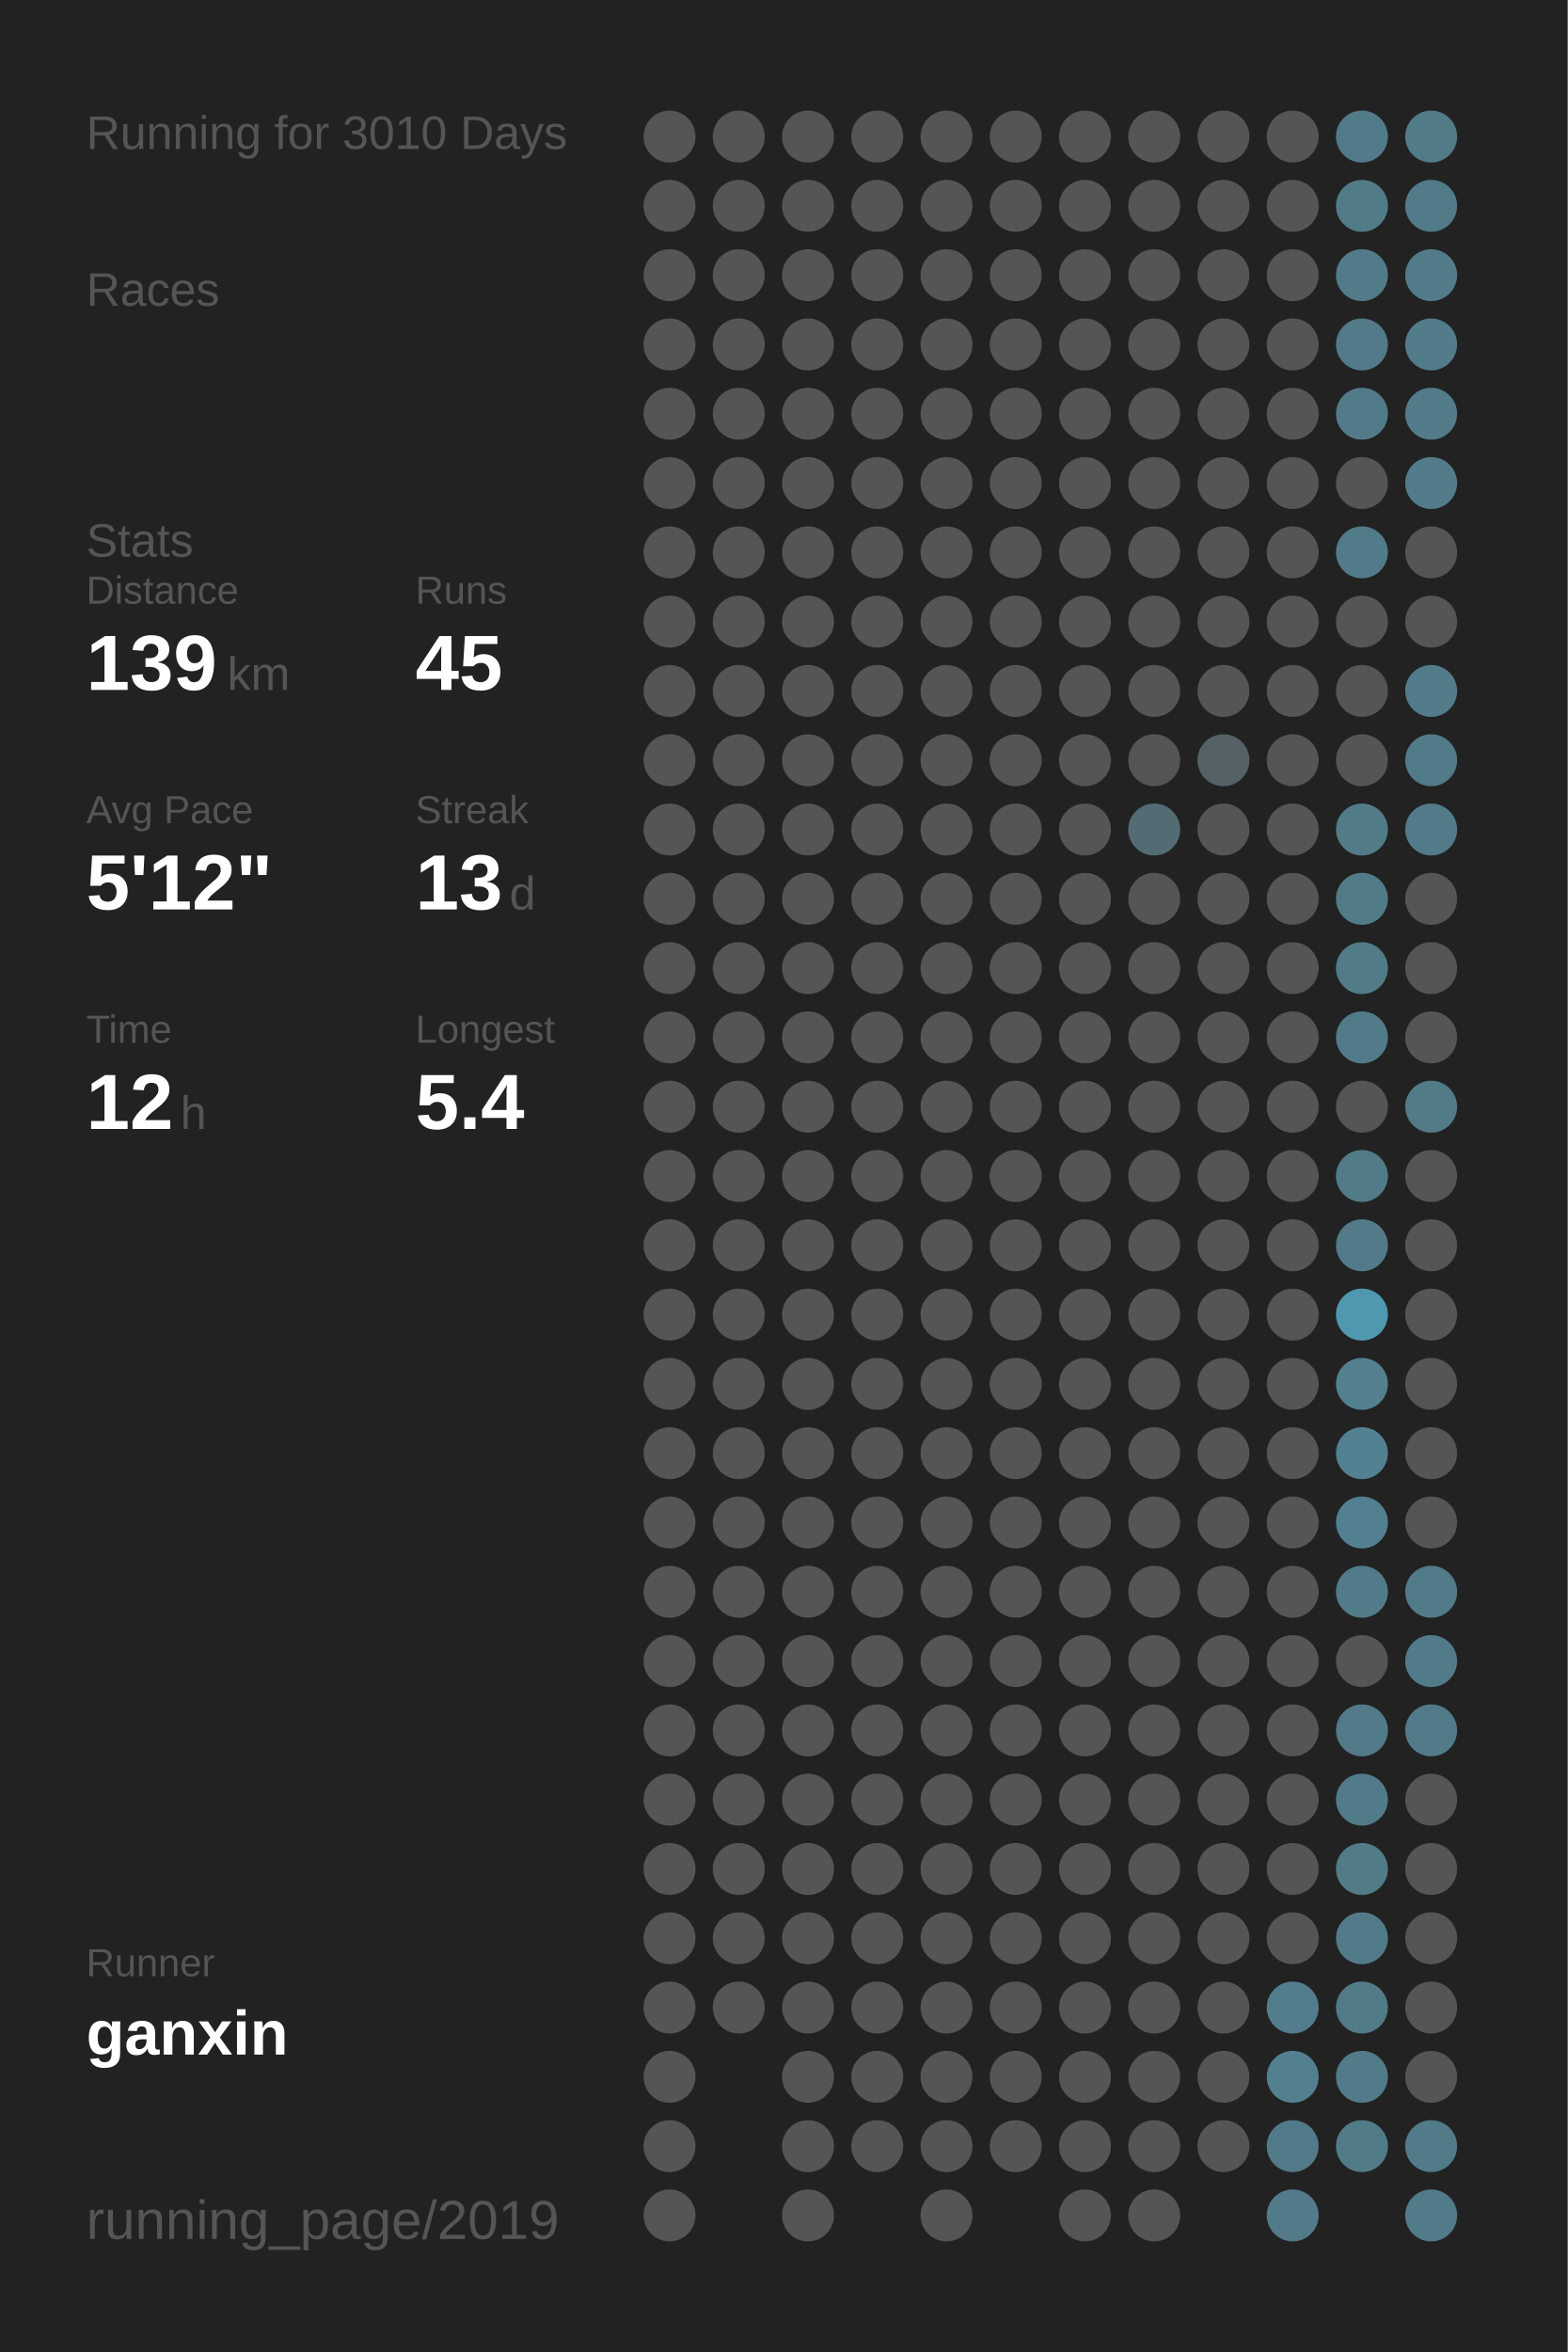
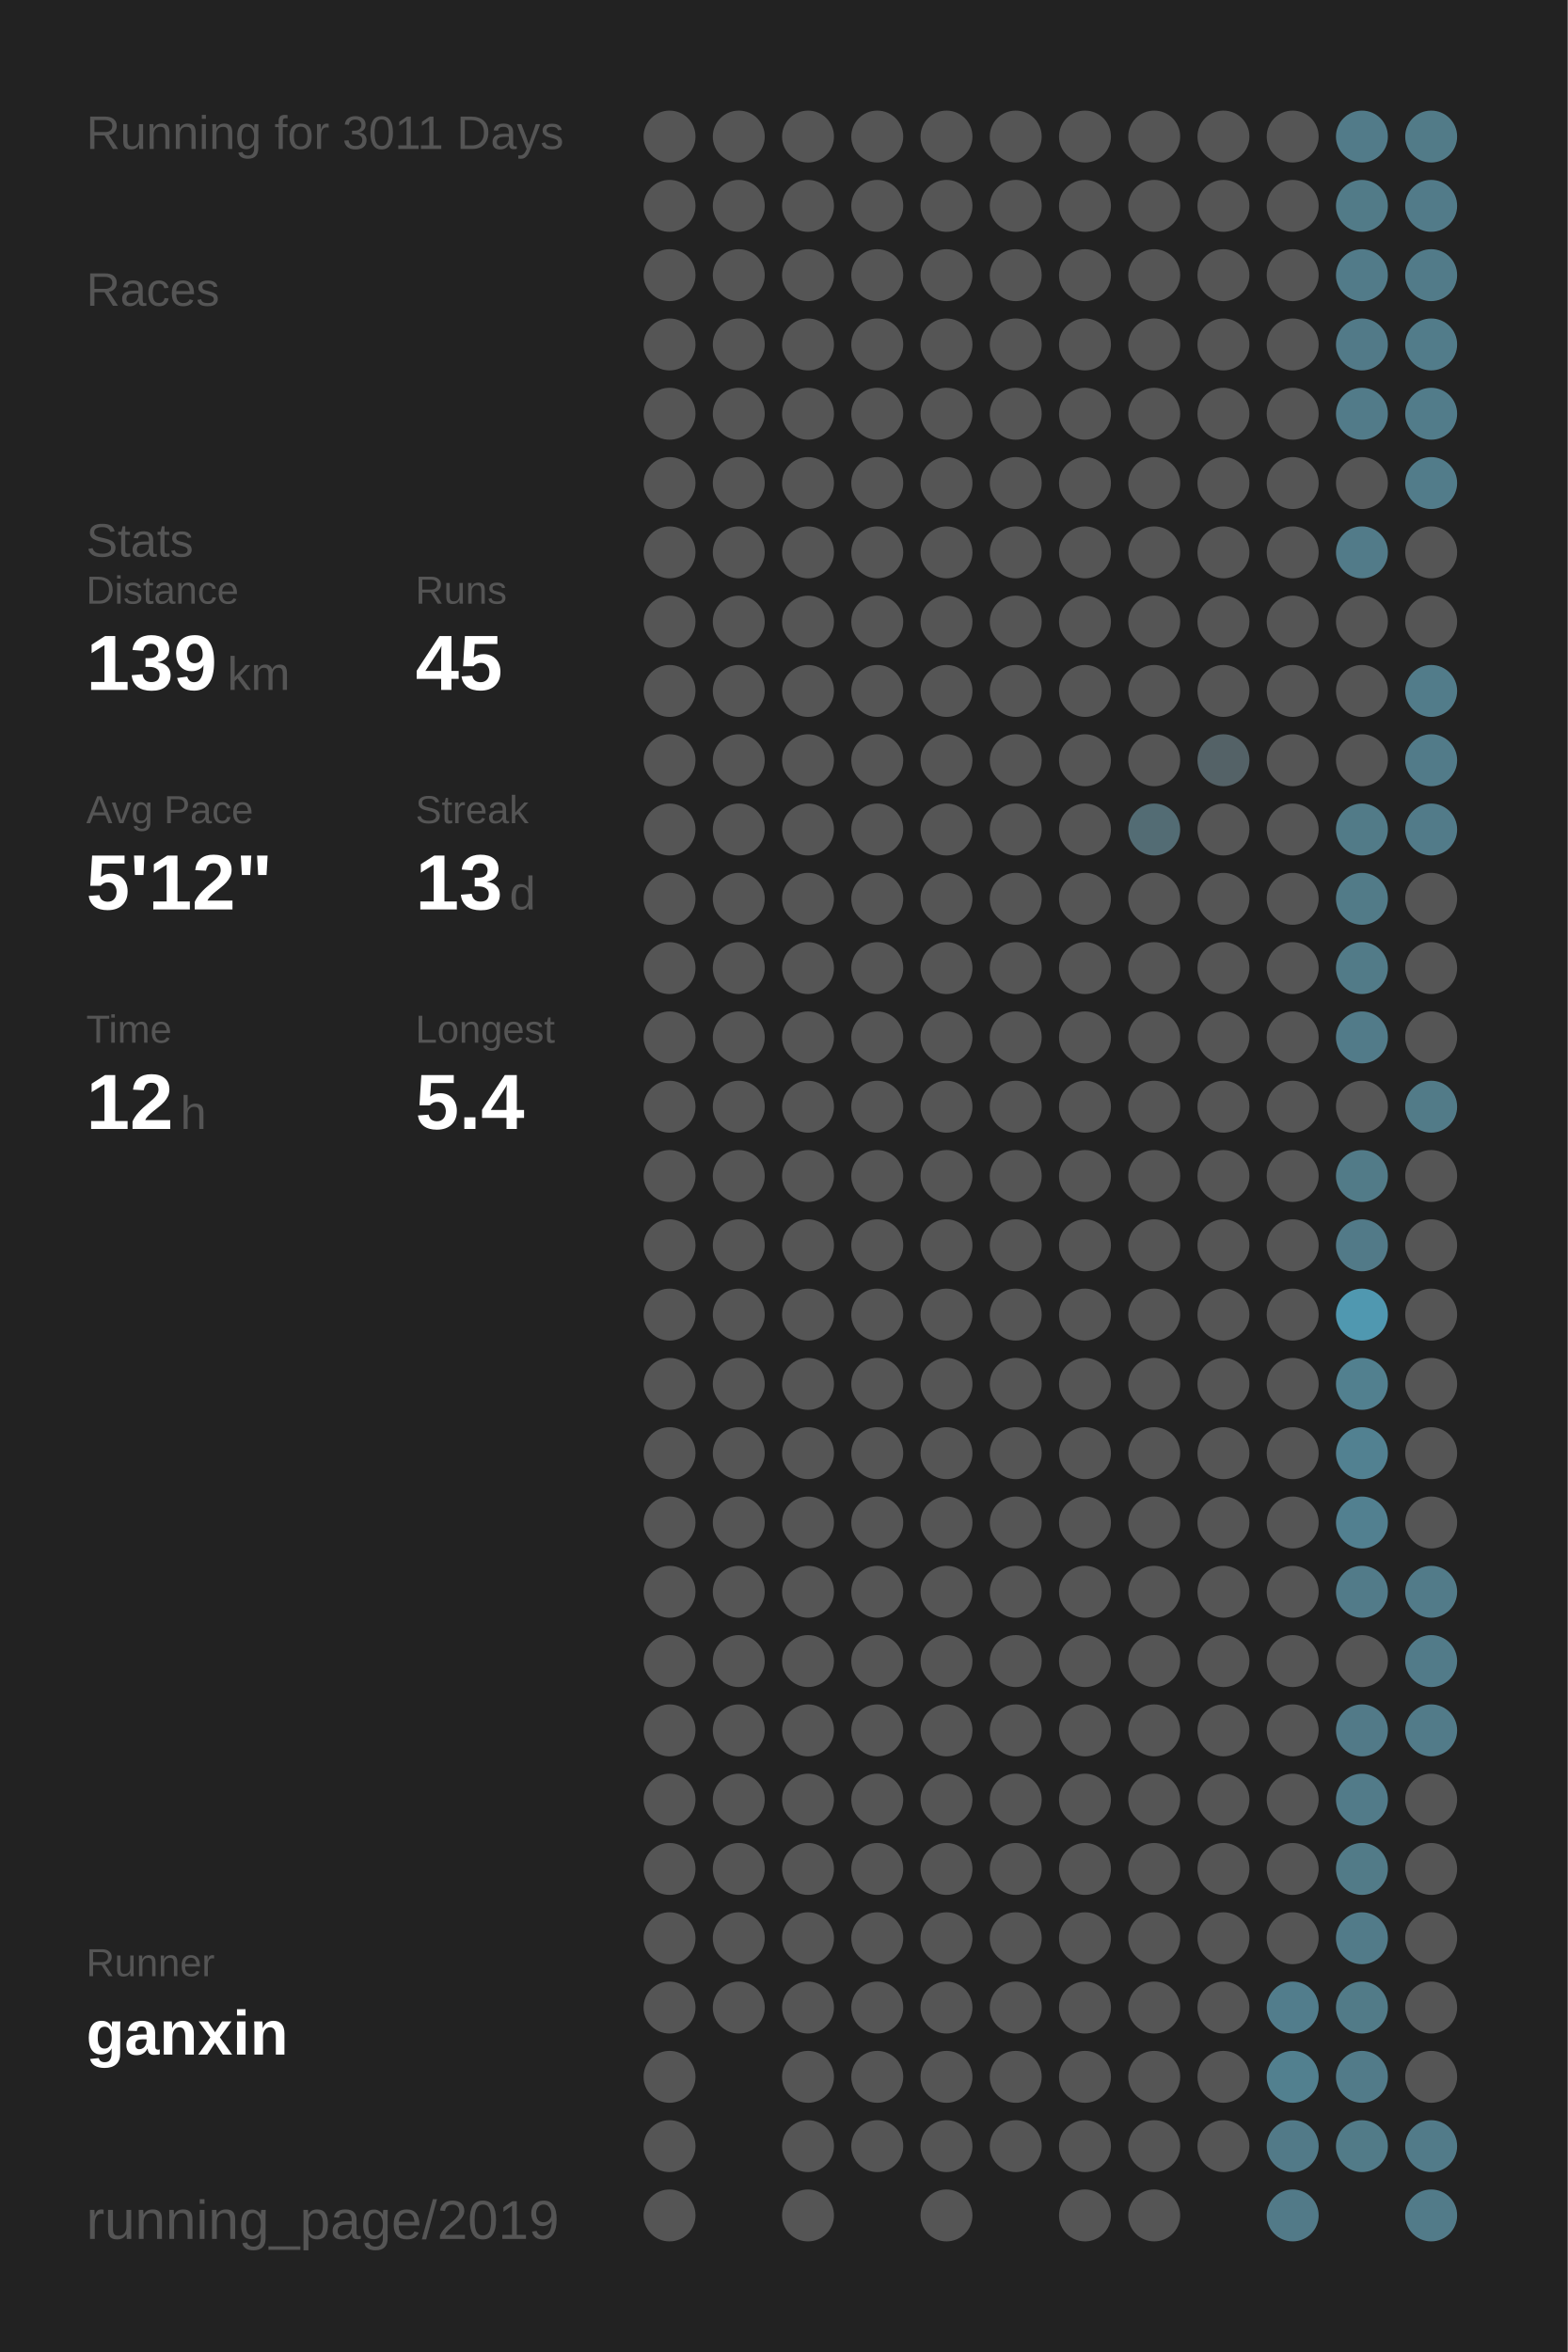
<svg xmlns="http://www.w3.org/2000/svg" baseProfile="full" height="300mm" version="1.1" viewBox="0,0,200,300" width="200mm">
  <defs />
  <rect fill="#222222" height="300" width="200" x="0" y="0" />
-   <text fill="#555555" style="font-size:6px; font-family:Arial;" x="11" y="19">Running for 3010 Days</text>
+   <text fill="#555555" style="font-size:6px; font-family:Arial;" x="11" y="19">Running for 3011 Days</text>
  <text fill="#555555" style="font-size:6px; font-family:Arial;" x="11" y="39">Races</text>
  <text fill="#555555" style="font-size:6px; font-family:Arial;" x="11" y="71">Stats</text>
  <text fill="#555555" style="font-size:5px; font-family:Arial;" x="11" y="77">Distance</text>
  <text fill="#FFFFFF" style="font-size:10px; font-family:Arial; font-weight:bold;" x="11" y="88">139</text>
  <text fill="#555555" style="font-size:6px; font-family:Arial;" x="29" y="88">km</text>
  <text fill="#555555" style="font-size:5px; font-family:Arial;" x="53" y="77">Runs</text>
  <text fill="#FFFFFF" style="font-size:10px; font-family:Arial; font-weight:bold;" x="53" y="88">45</text>
  <text fill="#555555" style="font-size:5px; font-family:Arial;" x="11" y="105">Avg Pace</text>
  <text fill="#FFFFFF" style="font-size:10px; font-family:Arial; font-weight:bold;" x="11" y="116">5'12"</text>
  <text fill="#555555" style="font-size:5px; font-family:Arial;" x="53" y="105">Streak</text>
  <text fill="#FFFFFF" style="font-size:10px; font-family:Arial; font-weight:bold;" x="53" y="116">13</text>
  <text fill="#555555" style="font-size:6px; font-family:Arial;" x="65" y="116">d</text>
  <text fill="#555555" style="font-size:5px; font-family:Arial;" x="11" y="133">Time</text>
  <text fill="#FFFFFF" style="font-size:10px; font-family:Arial; font-weight:bold;" x="11" y="144">12</text>
  <text fill="#555555" style="font-size:6px; font-family:Arial;" x="23" y="144">h</text>
  <text fill="#555555" style="font-size:5px; font-family:Arial;" x="53" y="133">Longest</text>
  <text fill="#FFFFFF" style="font-size:10px; font-family:Arial; font-weight:bold;" x="53" y="144">5.4</text>
  <text fill="#555555" style="font-size:5px; font-family:Arial;" x="11" y="252.065">Runner</text>
  <text fill="#FFFFFF" style="font-size:8px; font-family:Arial; font-weight:bold;" x="11" y="262.065">ganxin</text>
  <text fill="#555555" style="font-size:7px; font-family:Arial;" x="11" y="285.581">running_page/2019</text>
  <circle cx="85.417" cy="17.419" fill="#555555" r="3.312" />
  <circle cx="85.417" cy="26.258" fill="#555555" r="3.312" />
  <circle cx="85.417" cy="35.097" fill="#555555" r="3.312" />
  <circle cx="85.417" cy="43.935" fill="#555555" r="3.312" />
  <circle cx="85.417" cy="52.774" fill="#555555" r="3.312" />
  <circle cx="85.417" cy="61.613" fill="#555555" r="3.312" />
  <circle cx="85.417" cy="70.452" fill="#555555" r="3.312" />
  <circle cx="85.417" cy="79.29" fill="#555555" r="3.312" />
  <circle cx="85.417" cy="88.129" fill="#555555" r="3.312" />
  <circle cx="85.417" cy="96.968" fill="#555555" r="3.312" />
  <circle cx="85.417" cy="105.806" fill="#555555" r="3.312" />
  <circle cx="85.417" cy="114.645" fill="#555555" r="3.312" />
  <circle cx="85.417" cy="123.484" fill="#555555" r="3.312" />
  <circle cx="85.417" cy="132.323" fill="#555555" r="3.312" />
  <circle cx="85.417" cy="141.161" fill="#555555" r="3.312" />
  <circle cx="85.417" cy="150" fill="#555555" r="3.312" />
  <circle cx="85.417" cy="158.839" fill="#555555" r="3.312" />
  <circle cx="85.417" cy="167.677" fill="#555555" r="3.312" />
  <circle cx="85.417" cy="176.516" fill="#555555" r="3.312" />
  <circle cx="85.417" cy="185.355" fill="#555555" r="3.312" />
  <circle cx="85.417" cy="194.194" fill="#555555" r="3.312" />
  <circle cx="85.417" cy="203.032" fill="#555555" r="3.312" />
  <circle cx="85.417" cy="211.871" fill="#555555" r="3.312" />
  <circle cx="85.417" cy="220.71" fill="#555555" r="3.312" />
  <circle cx="85.417" cy="229.548" fill="#555555" r="3.312" />
  <circle cx="85.417" cy="238.387" fill="#555555" r="3.312" />
  <circle cx="85.417" cy="247.226" fill="#555555" r="3.312" />
  <circle cx="85.417" cy="256.065" fill="#555555" r="3.312" />
  <circle cx="85.417" cy="264.903" fill="#555555" r="3.312" />
  <circle cx="85.417" cy="273.742" fill="#555555" r="3.312" />
  <circle cx="85.417" cy="282.581" fill="#555555" r="3.312" />
  <circle cx="94.25" cy="17.419" fill="#555555" r="3.312" />
  <circle cx="94.25" cy="26.258" fill="#555555" r="3.312" />
  <circle cx="94.25" cy="35.097" fill="#555555" r="3.312" />
  <circle cx="94.25" cy="43.935" fill="#555555" r="3.312" />
  <circle cx="94.25" cy="52.774" fill="#555555" r="3.312" />
  <circle cx="94.25" cy="61.613" fill="#555555" r="3.312" />
  <circle cx="94.25" cy="70.452" fill="#555555" r="3.312" />
  <circle cx="94.25" cy="79.29" fill="#555555" r="3.312" />
  <circle cx="94.25" cy="88.129" fill="#555555" r="3.312" />
  <circle cx="94.25" cy="96.968" fill="#555555" r="3.312" />
  <circle cx="94.25" cy="105.806" fill="#555555" r="3.312" />
  <circle cx="94.25" cy="114.645" fill="#555555" r="3.312" />
  <circle cx="94.25" cy="123.484" fill="#555555" r="3.312" />
  <circle cx="94.25" cy="132.323" fill="#555555" r="3.312" />
  <circle cx="94.25" cy="141.161" fill="#555555" r="3.312" />
  <circle cx="94.25" cy="150" fill="#555555" r="3.312" />
  <circle cx="94.25" cy="158.839" fill="#555555" r="3.312" />
  <circle cx="94.25" cy="167.677" fill="#555555" r="3.312" />
  <circle cx="94.25" cy="176.516" fill="#555555" r="3.312" />
  <circle cx="94.25" cy="185.355" fill="#555555" r="3.312" />
  <circle cx="94.25" cy="194.194" fill="#555555" r="3.312" />
  <circle cx="94.25" cy="203.032" fill="#555555" r="3.312" />
  <circle cx="94.25" cy="211.871" fill="#555555" r="3.312" />
  <circle cx="94.25" cy="220.71" fill="#555555" r="3.312" />
  <circle cx="94.25" cy="229.548" fill="#555555" r="3.312" />
  <circle cx="94.25" cy="238.387" fill="#555555" r="3.312" />
  <circle cx="94.25" cy="247.226" fill="#555555" r="3.312" />
  <circle cx="94.25" cy="256.065" fill="#555555" r="3.312" />
  <circle cx="103.083" cy="17.419" fill="#555555" r="3.312" />
  <circle cx="103.083" cy="26.258" fill="#555555" r="3.312" />
  <circle cx="103.083" cy="35.097" fill="#555555" r="3.312" />
  <circle cx="103.083" cy="43.935" fill="#555555" r="3.312" />
  <circle cx="103.083" cy="52.774" fill="#555555" r="3.312" />
  <circle cx="103.083" cy="61.613" fill="#555555" r="3.312" />
  <circle cx="103.083" cy="70.452" fill="#555555" r="3.312" />
  <circle cx="103.083" cy="79.29" fill="#555555" r="3.312" />
  <circle cx="103.083" cy="88.129" fill="#555555" r="3.312" />
  <circle cx="103.083" cy="96.968" fill="#555555" r="3.312" />
  <circle cx="103.083" cy="105.806" fill="#555555" r="3.312" />
  <circle cx="103.083" cy="114.645" fill="#555555" r="3.312" />
  <circle cx="103.083" cy="123.484" fill="#555555" r="3.312" />
  <circle cx="103.083" cy="132.323" fill="#555555" r="3.312" />
  <circle cx="103.083" cy="141.161" fill="#555555" r="3.312" />
  <circle cx="103.083" cy="150" fill="#555555" r="3.312" />
  <circle cx="103.083" cy="158.839" fill="#555555" r="3.312" />
  <circle cx="103.083" cy="167.677" fill="#555555" r="3.312" />
  <circle cx="103.083" cy="176.516" fill="#555555" r="3.312" />
  <circle cx="103.083" cy="185.355" fill="#555555" r="3.312" />
  <circle cx="103.083" cy="194.194" fill="#555555" r="3.312" />
  <circle cx="103.083" cy="203.032" fill="#555555" r="3.312" />
  <circle cx="103.083" cy="211.871" fill="#555555" r="3.312" />
  <circle cx="103.083" cy="220.71" fill="#555555" r="3.312" />
  <circle cx="103.083" cy="229.548" fill="#555555" r="3.312" />
  <circle cx="103.083" cy="238.387" fill="#555555" r="3.312" />
  <circle cx="103.083" cy="247.226" fill="#555555" r="3.312" />
  <circle cx="103.083" cy="256.065" fill="#555555" r="3.312" />
  <circle cx="103.083" cy="264.903" fill="#555555" r="3.312" />
  <circle cx="103.083" cy="273.742" fill="#555555" r="3.312" />
  <circle cx="103.083" cy="282.581" fill="#555555" r="3.312" />
  <circle cx="111.917" cy="17.419" fill="#555555" r="3.312" />
  <circle cx="111.917" cy="26.258" fill="#555555" r="3.312" />
  <circle cx="111.917" cy="35.097" fill="#555555" r="3.312" />
  <circle cx="111.917" cy="43.935" fill="#555555" r="3.312" />
  <circle cx="111.917" cy="52.774" fill="#555555" r="3.312" />
  <circle cx="111.917" cy="61.613" fill="#555555" r="3.312" />
  <circle cx="111.917" cy="70.452" fill="#555555" r="3.312" />
  <circle cx="111.917" cy="79.29" fill="#555555" r="3.312" />
  <circle cx="111.917" cy="88.129" fill="#555555" r="3.312" />
  <circle cx="111.917" cy="96.968" fill="#555555" r="3.312" />
  <circle cx="111.917" cy="105.806" fill="#555555" r="3.312" />
  <circle cx="111.917" cy="114.645" fill="#555555" r="3.312" />
  <circle cx="111.917" cy="123.484" fill="#555555" r="3.312" />
  <circle cx="111.917" cy="132.323" fill="#555555" r="3.312" />
  <circle cx="111.917" cy="141.161" fill="#555555" r="3.312" />
  <circle cx="111.917" cy="150" fill="#555555" r="3.312" />
  <circle cx="111.917" cy="158.839" fill="#555555" r="3.312" />
  <circle cx="111.917" cy="167.677" fill="#555555" r="3.312" />
  <circle cx="111.917" cy="176.516" fill="#555555" r="3.312" />
  <circle cx="111.917" cy="185.355" fill="#555555" r="3.312" />
  <circle cx="111.917" cy="194.194" fill="#555555" r="3.312" />
  <circle cx="111.917" cy="203.032" fill="#555555" r="3.312" />
  <circle cx="111.917" cy="211.871" fill="#555555" r="3.312" />
  <circle cx="111.917" cy="220.71" fill="#555555" r="3.312" />
  <circle cx="111.917" cy="229.548" fill="#555555" r="3.312" />
  <circle cx="111.917" cy="238.387" fill="#555555" r="3.312" />
  <circle cx="111.917" cy="247.226" fill="#555555" r="3.312" />
  <circle cx="111.917" cy="256.065" fill="#555555" r="3.312" />
  <circle cx="111.917" cy="264.903" fill="#555555" r="3.312" />
  <circle cx="111.917" cy="273.742" fill="#555555" r="3.312" />
  <circle cx="120.75" cy="17.419" fill="#555555" r="3.312" />
  <circle cx="120.75" cy="26.258" fill="#555555" r="3.312" />
  <circle cx="120.75" cy="35.097" fill="#555555" r="3.312" />
  <circle cx="120.75" cy="43.935" fill="#555555" r="3.312" />
  <circle cx="120.75" cy="52.774" fill="#555555" r="3.312" />
  <circle cx="120.75" cy="61.613" fill="#555555" r="3.312" />
  <circle cx="120.75" cy="70.452" fill="#555555" r="3.312" />
  <circle cx="120.75" cy="79.29" fill="#555555" r="3.312" />
  <circle cx="120.75" cy="88.129" fill="#555555" r="3.312" />
  <circle cx="120.75" cy="96.968" fill="#555555" r="3.312" />
  <circle cx="120.75" cy="105.806" fill="#555555" r="3.312" />
  <circle cx="120.75" cy="114.645" fill="#555555" r="3.312" />
  <circle cx="120.75" cy="123.484" fill="#555555" r="3.312" />
  <circle cx="120.75" cy="132.323" fill="#555555" r="3.312" />
  <circle cx="120.75" cy="141.161" fill="#555555" r="3.312" />
  <circle cx="120.75" cy="150" fill="#555555" r="3.312" />
  <circle cx="120.75" cy="158.839" fill="#555555" r="3.312" />
  <circle cx="120.75" cy="167.677" fill="#555555" r="3.312" />
  <circle cx="120.75" cy="176.516" fill="#555555" r="3.312" />
  <circle cx="120.75" cy="185.355" fill="#555555" r="3.312" />
  <circle cx="120.75" cy="194.194" fill="#555555" r="3.312" />
  <circle cx="120.75" cy="203.032" fill="#555555" r="3.312" />
  <circle cx="120.75" cy="211.871" fill="#555555" r="3.312" />
  <circle cx="120.75" cy="220.71" fill="#555555" r="3.312" />
  <circle cx="120.75" cy="229.548" fill="#555555" r="3.312" />
  <circle cx="120.75" cy="238.387" fill="#555555" r="3.312" />
  <circle cx="120.75" cy="247.226" fill="#555555" r="3.312" />
  <circle cx="120.75" cy="256.065" fill="#555555" r="3.312" />
  <circle cx="120.75" cy="264.903" fill="#555555" r="3.312" />
  <circle cx="120.75" cy="273.742" fill="#555555" r="3.312" />
  <circle cx="120.75" cy="282.581" fill="#555555" r="3.312" />
  <circle cx="129.583" cy="17.419" fill="#555555" r="3.312" />
  <circle cx="129.583" cy="26.258" fill="#555555" r="3.312" />
  <circle cx="129.583" cy="35.097" fill="#555555" r="3.312" />
  <circle cx="129.583" cy="43.935" fill="#555555" r="3.312" />
  <circle cx="129.583" cy="52.774" fill="#555555" r="3.312" />
  <circle cx="129.583" cy="61.613" fill="#555555" r="3.312" />
  <circle cx="129.583" cy="70.452" fill="#555555" r="3.312" />
  <circle cx="129.583" cy="79.29" fill="#555555" r="3.312" />
  <circle cx="129.583" cy="88.129" fill="#555555" r="3.312" />
  <circle cx="129.583" cy="96.968" fill="#555555" r="3.312" />
  <circle cx="129.583" cy="105.806" fill="#555555" r="3.312" />
  <circle cx="129.583" cy="114.645" fill="#555555" r="3.312" />
  <circle cx="129.583" cy="123.484" fill="#555555" r="3.312" />
  <circle cx="129.583" cy="132.323" fill="#555555" r="3.312" />
  <circle cx="129.583" cy="141.161" fill="#555555" r="3.312" />
  <circle cx="129.583" cy="150" fill="#555555" r="3.312" />
  <circle cx="129.583" cy="158.839" fill="#555555" r="3.312" />
  <circle cx="129.583" cy="167.677" fill="#555555" r="3.312" />
  <circle cx="129.583" cy="176.516" fill="#555555" r="3.312" />
  <circle cx="129.583" cy="185.355" fill="#555555" r="3.312" />
  <circle cx="129.583" cy="194.194" fill="#555555" r="3.312" />
  <circle cx="129.583" cy="203.032" fill="#555555" r="3.312" />
  <circle cx="129.583" cy="211.871" fill="#555555" r="3.312" />
  <circle cx="129.583" cy="220.71" fill="#555555" r="3.312" />
  <circle cx="129.583" cy="229.548" fill="#555555" r="3.312" />
  <circle cx="129.583" cy="238.387" fill="#555555" r="3.312" />
  <circle cx="129.583" cy="247.226" fill="#555555" r="3.312" />
  <circle cx="129.583" cy="256.065" fill="#555555" r="3.312" />
  <circle cx="129.583" cy="264.903" fill="#555555" r="3.312" />
  <circle cx="129.583" cy="273.742" fill="#555555" r="3.312" />
  <circle cx="138.417" cy="17.419" fill="#555555" r="3.312" />
  <circle cx="138.417" cy="26.258" fill="#555555" r="3.312" />
  <circle cx="138.417" cy="35.097" fill="#555555" r="3.312" />
  <circle cx="138.417" cy="43.935" fill="#555555" r="3.312" />
  <circle cx="138.417" cy="52.774" fill="#555555" r="3.312" />
  <circle cx="138.417" cy="61.613" fill="#555555" r="3.312" />
  <circle cx="138.417" cy="70.452" fill="#555555" r="3.312" />
  <circle cx="138.417" cy="79.29" fill="#555555" r="3.312" />
  <circle cx="138.417" cy="88.129" fill="#555555" r="3.312" />
  <circle cx="138.417" cy="96.968" fill="#555555" r="3.312" />
  <circle cx="138.417" cy="105.806" fill="#555555" r="3.312" />
  <circle cx="138.417" cy="114.645" fill="#555555" r="3.312" />
  <circle cx="138.417" cy="123.484" fill="#555555" r="3.312" />
  <circle cx="138.417" cy="132.323" fill="#555555" r="3.312" />
  <circle cx="138.417" cy="141.161" fill="#555555" r="3.312" />
  <circle cx="138.417" cy="150" fill="#555555" r="3.312" />
  <circle cx="138.417" cy="158.839" fill="#555555" r="3.312" />
  <circle cx="138.417" cy="167.677" fill="#555555" r="3.312" />
  <circle cx="138.417" cy="176.516" fill="#555555" r="3.312" />
  <circle cx="138.417" cy="185.355" fill="#555555" r="3.312" />
  <circle cx="138.417" cy="194.194" fill="#555555" r="3.312" />
  <circle cx="138.417" cy="203.032" fill="#555555" r="3.312" />
  <circle cx="138.417" cy="211.871" fill="#555555" r="3.312" />
  <circle cx="138.417" cy="220.71" fill="#555555" r="3.312" />
  <circle cx="138.417" cy="229.548" fill="#555555" r="3.312" />
  <circle cx="138.417" cy="238.387" fill="#555555" r="3.312" />
  <circle cx="138.417" cy="247.226" fill="#555555" r="3.312" />
  <circle cx="138.417" cy="256.065" fill="#555555" r="3.312" />
  <circle cx="138.417" cy="264.903" fill="#555555" r="3.312" />
  <circle cx="138.417" cy="273.742" fill="#555555" r="3.312" />
  <circle cx="138.417" cy="282.581" fill="#555555" r="3.312" />
  <circle cx="147.25" cy="17.419" fill="#555555" r="3.312" />
  <circle cx="147.25" cy="26.258" fill="#555555" r="3.312" />
  <circle cx="147.25" cy="35.097" fill="#555555" r="3.312" />
  <circle cx="147.25" cy="43.935" fill="#555555" r="3.312" />
  <circle cx="147.25" cy="52.774" fill="#555555" r="3.312" />
  <circle cx="147.25" cy="61.613" fill="#555555" r="3.312" />
  <circle cx="147.25" cy="70.452" fill="#555555" r="3.312" />
  <circle cx="147.25" cy="79.29" fill="#555555" r="3.312" />
  <circle cx="147.25" cy="88.129" fill="#555555" r="3.312" />
  <circle cx="147.25" cy="96.968" fill="#555555" r="3.312" />
  <circle cx="147.25" cy="105.806" fill="#536c74" r="3.312" />
  <circle cx="147.25" cy="114.645" fill="#555555" r="3.312" />
  <circle cx="147.25" cy="123.484" fill="#555555" r="3.312" />
  <circle cx="147.25" cy="132.323" fill="#555555" r="3.312" />
  <circle cx="147.25" cy="141.161" fill="#555555" r="3.312" />
  <circle cx="147.25" cy="150" fill="#555555" r="3.312" />
  <circle cx="147.25" cy="158.839" fill="#555555" r="3.312" />
  <circle cx="147.25" cy="167.677" fill="#555555" r="3.312" />
  <circle cx="147.25" cy="176.516" fill="#555555" r="3.312" />
  <circle cx="147.25" cy="185.355" fill="#555555" r="3.312" />
  <circle cx="147.25" cy="194.194" fill="#555555" r="3.312" />
  <circle cx="147.25" cy="203.032" fill="#555555" r="3.312" />
  <circle cx="147.25" cy="211.871" fill="#555555" r="3.312" />
  <circle cx="147.25" cy="220.71" fill="#555555" r="3.312" />
  <circle cx="147.25" cy="229.548" fill="#555555" r="3.312" />
  <circle cx="147.25" cy="238.387" fill="#555555" r="3.312" />
  <circle cx="147.25" cy="247.226" fill="#555555" r="3.312" />
  <circle cx="147.25" cy="256.065" fill="#555555" r="3.312" />
  <circle cx="147.25" cy="264.903" fill="#555555" r="3.312" />
  <circle cx="147.25" cy="273.742" fill="#555555" r="3.312" />
  <circle cx="147.25" cy="282.581" fill="#555555" r="3.312" />
  <circle cx="156.083" cy="17.419" fill="#555555" r="3.312" />
  <circle cx="156.083" cy="26.258" fill="#555555" r="3.312" />
  <circle cx="156.083" cy="35.097" fill="#555555" r="3.312" />
  <circle cx="156.083" cy="43.935" fill="#555555" r="3.312" />
  <circle cx="156.083" cy="52.774" fill="#555555" r="3.312" />
  <circle cx="156.083" cy="61.613" fill="#555555" r="3.312" />
  <circle cx="156.083" cy="70.452" fill="#555555" r="3.312" />
  <circle cx="156.083" cy="79.29" fill="#555555" r="3.312" />
  <circle cx="156.083" cy="88.129" fill="#555555" r="3.312" />
  <circle cx="156.083" cy="96.968" fill="#546267" r="3.312" />
  <circle cx="156.083" cy="105.806" fill="#555555" r="3.312" />
  <circle cx="156.083" cy="114.645" fill="#555555" r="3.312" />
  <circle cx="156.083" cy="123.484" fill="#555555" r="3.312" />
  <circle cx="156.083" cy="132.323" fill="#555555" r="3.312" />
  <circle cx="156.083" cy="141.161" fill="#555555" r="3.312" />
  <circle cx="156.083" cy="150" fill="#555555" r="3.312" />
  <circle cx="156.083" cy="158.839" fill="#555555" r="3.312" />
  <circle cx="156.083" cy="167.677" fill="#555555" r="3.312" />
  <circle cx="156.083" cy="176.516" fill="#555555" r="3.312" />
  <circle cx="156.083" cy="185.355" fill="#555555" r="3.312" />
  <circle cx="156.083" cy="194.194" fill="#555555" r="3.312" />
  <circle cx="156.083" cy="203.032" fill="#555555" r="3.312" />
  <circle cx="156.083" cy="211.871" fill="#555555" r="3.312" />
  <circle cx="156.083" cy="220.71" fill="#555555" r="3.312" />
  <circle cx="156.083" cy="229.548" fill="#555555" r="3.312" />
  <circle cx="156.083" cy="238.387" fill="#555555" r="3.312" />
  <circle cx="156.083" cy="247.226" fill="#555555" r="3.312" />
  <circle cx="156.083" cy="256.065" fill="#555555" r="3.312" />
  <circle cx="156.083" cy="264.903" fill="#555555" r="3.312" />
  <circle cx="156.083" cy="273.742" fill="#555555" r="3.312" />
  <circle cx="164.917" cy="17.419" fill="#555555" r="3.312" />
  <circle cx="164.917" cy="26.258" fill="#555555" r="3.312" />
  <circle cx="164.917" cy="35.097" fill="#555555" r="3.312" />
  <circle cx="164.917" cy="43.935" fill="#555555" r="3.312" />
  <circle cx="164.917" cy="52.774" fill="#555555" r="3.312" />
  <circle cx="164.917" cy="61.613" fill="#555555" r="3.312" />
  <circle cx="164.917" cy="70.452" fill="#555555" r="3.312" />
  <circle cx="164.917" cy="79.29" fill="#555555" r="3.312" />
  <circle cx="164.917" cy="88.129" fill="#555555" r="3.312" />
  <circle cx="164.917" cy="96.968" fill="#555555" r="3.312" />
  <circle cx="164.917" cy="105.806" fill="#555555" r="3.312" />
  <circle cx="164.917" cy="114.645" fill="#555555" r="3.312" />
  <circle cx="164.917" cy="123.484" fill="#555555" r="3.312" />
  <circle cx="164.917" cy="132.323" fill="#555555" r="3.312" />
  <circle cx="164.917" cy="141.161" fill="#555555" r="3.312" />
  <circle cx="164.917" cy="150" fill="#555555" r="3.312" />
  <circle cx="164.917" cy="158.839" fill="#555555" r="3.312" />
  <circle cx="164.917" cy="167.677" fill="#555555" r="3.312" />
  <circle cx="164.917" cy="176.516" fill="#555555" r="3.312" />
  <circle cx="164.917" cy="185.355" fill="#555555" r="3.312" />
  <circle cx="164.917" cy="194.194" fill="#555555" r="3.312" />
  <circle cx="164.917" cy="203.032" fill="#555555" r="3.312" />
  <circle cx="164.917" cy="211.871" fill="#555555" r="3.312" />
  <circle cx="164.917" cy="220.71" fill="#555555" r="3.312" />
  <circle cx="164.917" cy="229.548" fill="#555555" r="3.312" />
  <circle cx="164.917" cy="238.387" fill="#555555" r="3.312" />
  <circle cx="164.917" cy="247.226" fill="#555555" r="3.312" />
  <circle cx="164.917" cy="256.065" fill="#527d8c" r="3.312" />
  <circle cx="164.917" cy="264.903" fill="#52808f" r="3.312" />
  <circle cx="164.917" cy="273.742" fill="#527a88" r="3.312" />
  <circle cx="164.917" cy="282.581" fill="#527a88" r="3.312" />
  <circle cx="173.75" cy="17.419" fill="#527b89" r="3.312" />
  <circle cx="173.75" cy="26.258" fill="#527b88" r="3.312" />
  <circle cx="173.75" cy="35.097" fill="#527b89" r="3.312" />
  <circle cx="173.75" cy="43.935" fill="#527a88" r="3.312" />
  <circle cx="173.75" cy="52.774" fill="#527b89" r="3.312" />
  <circle cx="173.75" cy="61.613" fill="#555555" r="3.312" />
  <circle cx="173.75" cy="70.452" fill="#527b89" r="3.312" />
  <circle cx="173.75" cy="79.29" fill="#555555" r="3.312" />
  <circle cx="173.75" cy="88.129" fill="#555555" r="3.312" />
  <circle cx="173.75" cy="96.968" fill="#555555" r="3.312" />
  <circle cx="173.75" cy="105.806" fill="#527b88" r="3.312" />
  <circle cx="173.75" cy="114.645" fill="#527b88" r="3.312" />
  <circle cx="173.75" cy="123.484" fill="#527b88" r="3.312" />
  <circle cx="173.75" cy="132.323" fill="#527b89" r="3.312" />
  <circle cx="173.75" cy="141.161" fill="#555555" r="3.312" />
  <circle cx="173.75" cy="150" fill="#527b88" r="3.312" />
  <circle cx="173.75" cy="158.839" fill="#527a88" r="3.312" />
  <circle cx="173.75" cy="167.677" fill="#5098b0" r="3.312" />
  <circle cx="173.75" cy="176.516" fill="#52808f" r="3.312" />
  <circle cx="173.75" cy="185.355" fill="#528191" r="3.312" />
  <circle cx="173.75" cy="194.194" fill="#528090" r="3.312" />
  <circle cx="173.75" cy="203.032" fill="#527b89" r="3.312" />
  <circle cx="173.75" cy="211.871" fill="#555555" r="3.312" />
  <circle cx="173.75" cy="220.71" fill="#527a88" r="3.312" />
  <circle cx="173.75" cy="229.548" fill="#527b89" r="3.312" />
  <circle cx="173.75" cy="238.387" fill="#527b88" r="3.312" />
  <circle cx="173.75" cy="247.226" fill="#527b89" r="3.312" />
  <circle cx="173.75" cy="256.065" fill="#527b88" r="3.312" />
  <circle cx="173.75" cy="264.903" fill="#527b89" r="3.312" />
  <circle cx="173.75" cy="273.742" fill="#527b88" r="3.312" />
  <circle cx="182.583" cy="17.419" fill="#527b88" r="3.312" />
  <circle cx="182.583" cy="26.258" fill="#527b89" r="3.312" />
  <circle cx="182.583" cy="35.097" fill="#527b89" r="3.312" />
  <circle cx="182.583" cy="43.935" fill="#527c8a" r="3.312" />
  <circle cx="182.583" cy="52.774" fill="#527c8a" r="3.312" />
  <circle cx="182.583" cy="61.613" fill="#527c8a" r="3.312" />
  <circle cx="182.583" cy="70.452" fill="#555555" r="3.312" />
  <circle cx="182.583" cy="79.29" fill="#555555" r="3.312" />
  <circle cx="182.583" cy="88.129" fill="#527c8a" r="3.312" />
  <circle cx="182.583" cy="96.968" fill="#527b89" r="3.312" />
  <circle cx="182.583" cy="105.806" fill="#527b89" r="3.312" />
  <circle cx="182.583" cy="114.645" fill="#555555" r="3.312" />
  <circle cx="182.583" cy="123.484" fill="#555555" r="3.312" />
  <circle cx="182.583" cy="132.323" fill="#555555" r="3.312" />
  <circle cx="182.583" cy="141.161" fill="#527b88" r="3.312" />
  <circle cx="182.583" cy="150" fill="#555555" r="3.312" />
  <circle cx="182.583" cy="158.839" fill="#555555" r="3.312" />
  <circle cx="182.583" cy="167.677" fill="#555555" r="3.312" />
  <circle cx="182.583" cy="176.516" fill="#555555" r="3.312" />
  <circle cx="182.583" cy="185.355" fill="#555555" r="3.312" />
  <circle cx="182.583" cy="194.194" fill="#555555" r="3.312" />
  <circle cx="182.583" cy="203.032" fill="#527b89" r="3.312" />
  <circle cx="182.583" cy="211.871" fill="#527b89" r="3.312" />
  <circle cx="182.583" cy="220.71" fill="#527b89" r="3.312" />
  <circle cx="182.583" cy="229.548" fill="#555555" r="3.312" />
  <circle cx="182.583" cy="238.387" fill="#555555" r="3.312" />
  <circle cx="182.583" cy="247.226" fill="#555555" r="3.312" />
  <circle cx="182.583" cy="256.065" fill="#555555" r="3.312" />
  <circle cx="182.583" cy="264.903" fill="#555555" r="3.312" />
  <circle cx="182.583" cy="273.742" fill="#527b89" r="3.312" />
  <circle cx="182.583" cy="282.581" fill="#527b89" r="3.312" />
</svg>
